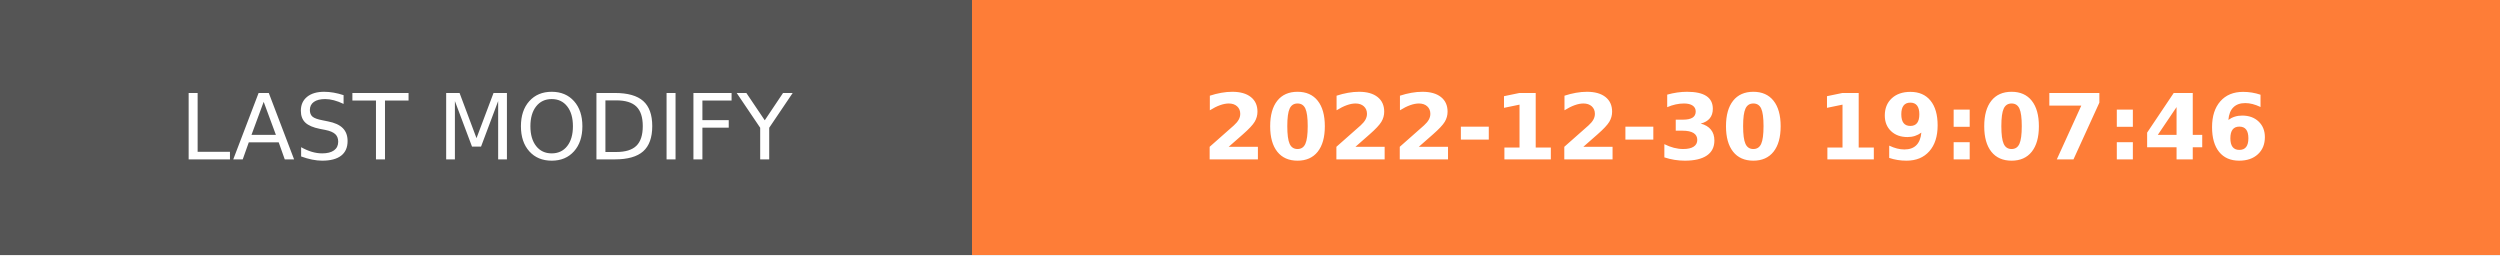
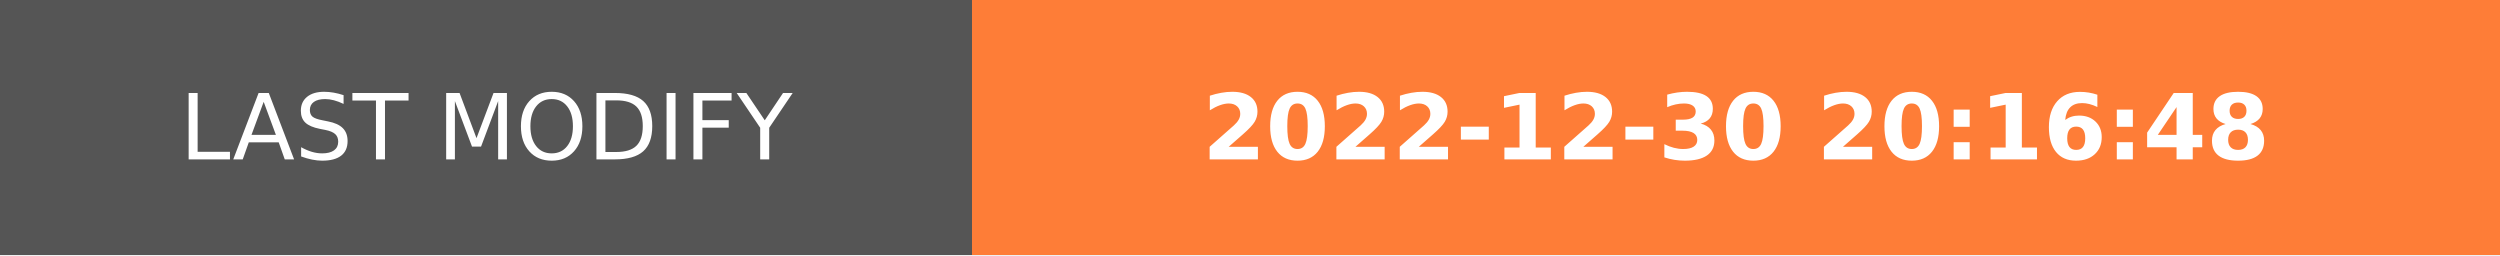
- <svg xmlns="http://www.w3.org/2000/svg" width="274.5" height="28" role="img" aria-label="LAST MODIFY: 2022-12-30 19:07:46">
+ <svg xmlns="http://www.w3.org/2000/svg" width="274.5" height="28" role="img" aria-label="LAST MODIFY: 2022-12-30 20:16:48">
  <g shape-rendering="crispEdges">
    <rect width="106.75" height="28" fill="#555" />
    <rect x="106.75" width="167.75" height="28" fill="#fe7d37" />
  </g>
  <g fill="#fff" text-anchor="middle" font-family="Verdana,Geneva,DejaVu Sans,sans-serif" text-rendering="geometricPrecision" font-size="100">
    <text transform="scale(.1)" x="533.75" y="175" textLength="827.5" fill="#fff">LAST MODIFY</text>
-     <text transform="scale(.1)" x="1906.25" y="175" textLength="1437.5" fill="#fff" font-weight="bold">2022-12-30 19:07:46</text>
+     <text transform="scale(.1)" x="1906.25" y="175" textLength="1437.5" fill="#fff" font-weight="bold">2022-12-30 20:16:48</text>
  </g>
</svg>
